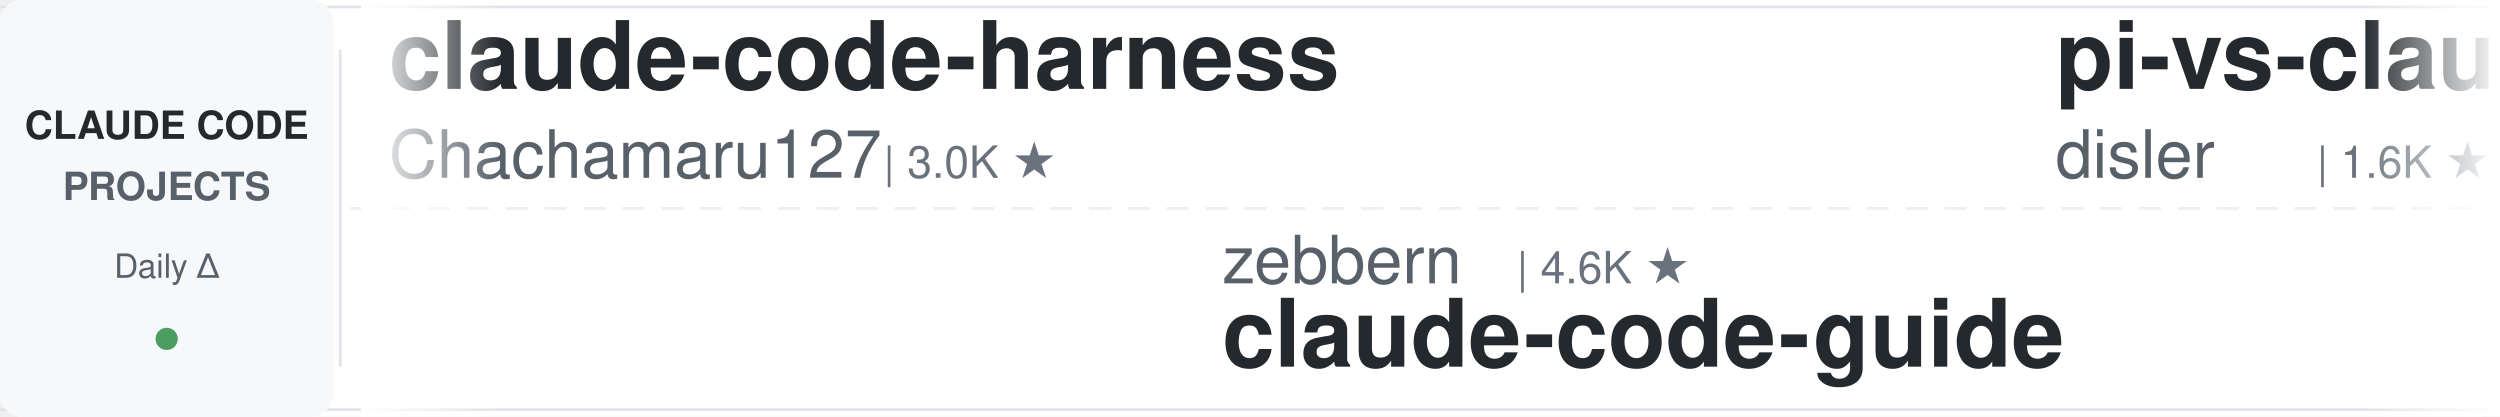
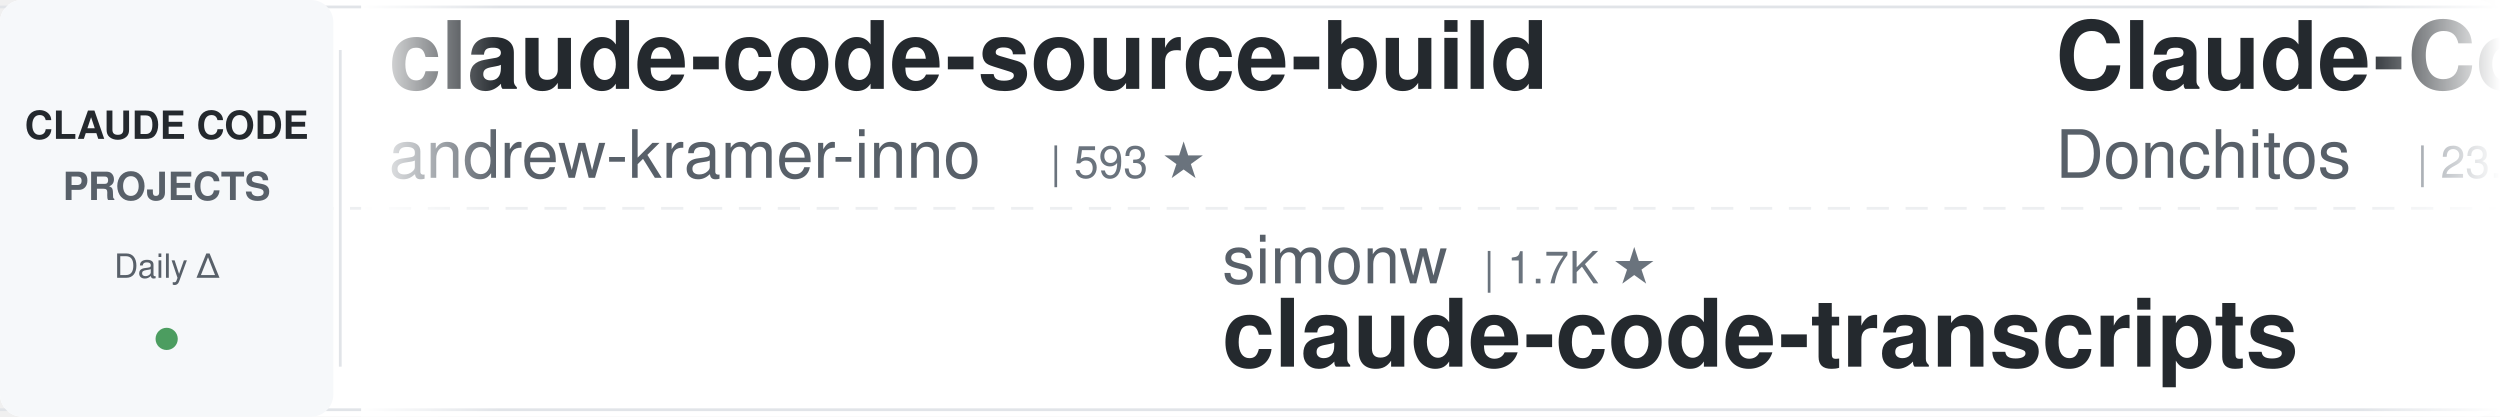
<svg xmlns="http://www.w3.org/2000/svg" width="900" height="150">
  <defs>
    <linearGradient id="leftFade" x1="0%" y1="0%" x2="100%" y2="0%">
      <stop offset="0%" style="stop-color:#ffffff;stop-opacity:1" />
      <stop offset="100%" style="stop-color:#ffffff;stop-opacity:0" />
    </linearGradient>
    <linearGradient id="rightFade" x1="0%" y1="0%" x2="100%" y2="0%">
      <stop offset="0%" style="stop-color:#ffffff;stop-opacity:0" />
      <stop offset="100%" style="stop-color:#ffffff;stop-opacity:1" />
    </linearGradient>
  </defs>
  <rect width="900" height="150" fill="#ffffff" rx="8" />
  <rect x="0" y="2" width="900" height="1" fill="#e1e4e8" />
  <rect x="0" y="147" width="900" height="1" fill="#e1e4e8" />
  <line x1="0" y1="75" x2="900" y2="75" stroke="#e1e4e8" stroke-width="1" stroke-dasharray="8 6" opacity="0.6" />
  <rect x="0" y="0" width="120" height="150" fill="#f6f8fa" rx="8" />
  <text x="60" y="50" font-family="-apple-system, BlinkMacSystemFont, 'Segoe UI', Helvetica, Arial, sans-serif" font-size="14" font-weight="600" fill="#24292e" text-anchor="middle">CLAUDE CODE</text>
  <text x="60" y="72" font-family="-apple-system, BlinkMacSystemFont, 'Segoe UI', Helvetica, Arial, sans-serif" font-size="14" font-weight="600" fill="#586069" text-anchor="middle">PROJECTS</text>
  <text x="60" y="100" font-family="-apple-system, BlinkMacSystemFont, 'Segoe UI', Helvetica, Arial, sans-serif" font-size="12" font-weight="500" fill="#586069" text-anchor="middle">Daily Δ</text>
  <circle cx="60" cy="122" r="4" fill="#22863a" opacity="0.8" />
  <rect x="122" y="18" width="1" height="114" fill="#e1e4e8" />
  <clipPath id="tickerClip">
    <rect x="130" y="0" width="770" height="150" />
  </clipPath>
  <g clip-path="url(#tickerClip)">
    <g id="tickerItems">
      <animateTransform attributeName="transform" attributeType="XML" type="translate" from="0 0" to="-3000 0" dur="54s" repeatCount="indefinite" />
      <g transform="translate(0, 0)">
-         <text x="140" y="32" font-family="-apple-system, BlinkMacSystemFont, 'Segoe UI', Helvetica, Arial, sans-serif" font-size="34" font-weight="600" fill="#24292e">claude-code-harness</text>
-         <text x="140" y="64" font-family="-apple-system, BlinkMacSystemFont, 'Segoe UI', Helvetica, Arial, sans-serif" font-size="24" font-weight="400" fill="#586069">Chachamaru127</text>
-         <text x="318" y="64" font-family="-apple-system, BlinkMacSystemFont, 'Segoe UI', Helvetica, Arial, sans-serif" font-size="16" font-weight="500" fill="#6a737d">| 3.0K ★</text>
+         <text x="140" y="32" font-family="-apple-system, BlinkMacSystemFont, 'Segoe UI', Helvetica, Arial, sans-serif" font-size="34" font-weight="600" fill="#24292e">claude-code-source-build</text>
+         <text x="140" y="64" font-family="-apple-system, BlinkMacSystemFont, 'Segoe UI', Helvetica, Arial, sans-serif" font-size="24" font-weight="400" fill="#586069">andrew-kramer-inno</text>
+         <text x="378" y="64" font-family="-apple-system, BlinkMacSystemFont, 'Segoe UI', Helvetica, Arial, sans-serif" font-size="16" font-weight="500" fill="#6a737d">| 593 ★</text>
      </g>
      <g transform="translate(300, 0)">
-         <text x="140" y="102" font-family="-apple-system, BlinkMacSystemFont, 'Segoe UI', Helvetica, Arial, sans-serif" font-size="24" font-weight="400" fill="#586069">zebbern</text>
-         <text x="246" y="102" font-family="-apple-system, BlinkMacSystemFont, 'Segoe UI', Helvetica, Arial, sans-serif" font-size="16" font-weight="500" fill="#6a737d">| 4.6K ★</text>
-         <text x="140" y="132" font-family="-apple-system, BlinkMacSystemFont, 'Segoe UI', Helvetica, Arial, sans-serif" font-size="34" font-weight="600" fill="#24292e">claude-code-guide</text>
+         <text x="140" y="102" font-family="-apple-system, BlinkMacSystemFont, 'Segoe UI', Helvetica, Arial, sans-serif" font-size="24" font-weight="400" fill="#586069">simonw</text>
+         <text x="234" y="102" font-family="-apple-system, BlinkMacSystemFont, 'Segoe UI', Helvetica, Arial, sans-serif" font-size="16" font-weight="500" fill="#6a737d">| 1.7K ★</text>
+         <text x="140" y="132" font-family="-apple-system, BlinkMacSystemFont, 'Segoe UI', Helvetica, Arial, sans-serif" font-size="34" font-weight="600" fill="#24292e">claude-code-transcripts</text>
      </g>
      <g transform="translate(600, 0)">
-         <text x="140" y="32" font-family="-apple-system, BlinkMacSystemFont, 'Segoe UI', Helvetica, Arial, sans-serif" font-size="34" font-weight="600" fill="#24292e">pi-vs-claude-code</text>
-         <text x="140" y="64" font-family="-apple-system, BlinkMacSystemFont, 'Segoe UI', Helvetica, Arial, sans-serif" font-size="24" font-weight="400" fill="#586069">disler</text>
-         <text x="234" y="64" font-family="-apple-system, BlinkMacSystemFont, 'Segoe UI', Helvetica, Arial, sans-serif" font-size="16" font-weight="500" fill="#6a737d">| 1.6K ★</text>
+         <text x="140" y="32" font-family="-apple-system, BlinkMacSystemFont, 'Segoe UI', Helvetica, Arial, sans-serif" font-size="34" font-weight="600" fill="#24292e">Claude-Code-Game-Studios</text>
+         <text x="140" y="64" font-family="-apple-system, BlinkMacSystemFont, 'Segoe UI', Helvetica, Arial, sans-serif" font-size="24" font-weight="400" fill="#586069">Donchitos</text>
+         <text x="270" y="64" font-family="-apple-system, BlinkMacSystemFont, 'Segoe UI', Helvetica, Arial, sans-serif" font-size="16" font-weight="500" fill="#6a737d">| 23.8K ★</text>
      </g>
      <g transform="translate(900, 0)">
+         <text x="140" y="102" font-family="-apple-system, BlinkMacSystemFont, 'Segoe UI', Helvetica, Arial, sans-serif" font-size="24" font-weight="400" fill="#586069">shanraisshan</text>
+         <text x="306" y="102" font-family="-apple-system, BlinkMacSystemFont, 'Segoe UI', Helvetica, Arial, sans-serif" font-size="16" font-weight="500" fill="#6a737d">| 64.3K ★</text>
+         <text x="140" y="132" font-family="-apple-system, BlinkMacSystemFont, 'Segoe UI', Helvetica, Arial, sans-serif" font-size="34" font-weight="600" fill="#24292e">claude-code-best-practic...</text>
+       </g>
+       <g transform="translate(1200, 0)">
+         <text x="140" y="32" font-family="-apple-system, BlinkMacSystemFont, 'Segoe UI', Helvetica, Arial, sans-serif" font-size="34" font-weight="600" fill="#24292e">how-claude-code-works</text>
+         <text x="140" y="64" font-family="-apple-system, BlinkMacSystemFont, 'Segoe UI', Helvetica, Arial, sans-serif" font-size="24" font-weight="400" fill="#586069">Windy3f3f3f3f</text>
+         <text x="318" y="64" font-family="-apple-system, BlinkMacSystemFont, 'Segoe UI', Helvetica, Arial, sans-serif" font-size="16" font-weight="500" fill="#6a737d">| 3.4K ★</text>
+       </g>
+       <g transform="translate(1500, 0)">
        <text x="140" y="102" font-family="-apple-system, BlinkMacSystemFont, 'Segoe UI', Helvetica, Arial, sans-serif" font-size="24" font-weight="400" fill="#586069">JrCx7scC</text>
        <text x="258" y="102" font-family="-apple-system, BlinkMacSystemFont, 'Segoe UI', Helvetica, Arial, sans-serif" font-size="16" font-weight="500" fill="#6a737d">| 373 ★</text>
        <text x="140" y="132" font-family="-apple-system, BlinkMacSystemFont, 'Segoe UI', Helvetica, Arial, sans-serif" font-size="34" font-weight="600" fill="#24292e">claude-code-source</text>
      </g>
-       <g transform="translate(1200, 0)">
-         <text x="140" y="32" font-family="-apple-system, BlinkMacSystemFont, 'Segoe UI', Helvetica, Arial, sans-serif" font-size="34" font-weight="600" fill="#24292e">claude-skills</text>
-         <text x="140" y="64" font-family="-apple-system, BlinkMacSystemFont, 'Segoe UI', Helvetica, Arial, sans-serif" font-size="24" font-weight="400" fill="#586069">alirezarezvani</text>
-         <text x="330" y="64" font-family="-apple-system, BlinkMacSystemFont, 'Segoe UI', Helvetica, Arial, sans-serif" font-size="16" font-weight="500" fill="#6a737d">| 24.3K ★</text>
+       <g transform="translate(1800, 0)">
+         <text x="140" y="32" font-family="-apple-system, BlinkMacSystemFont, 'Segoe UI', Helvetica, Arial, sans-serif" font-size="34" font-weight="600" fill="#24292e">free-claude-code</text>
+         <text x="140" y="64" font-family="-apple-system, BlinkMacSystemFont, 'Segoe UI', Helvetica, Arial, sans-serif" font-size="24" font-weight="400" fill="#586069">Alishahryar1</text>
+         <text x="306" y="64" font-family="-apple-system, BlinkMacSystemFont, 'Segoe UI', Helvetica, Arial, sans-serif" font-size="16" font-weight="500" fill="#6a737d">| 45.2K ★</text>
      </g>
-       <g transform="translate(1500, 0)">
-         <text x="140" y="102" font-family="-apple-system, BlinkMacSystemFont, 'Segoe UI', Helvetica, Arial, sans-serif" font-size="24" font-weight="400" fill="#586069">hangsman</text>
-         <text x="258" y="102" font-family="-apple-system, BlinkMacSystemFont, 'Segoe UI', Helvetica, Arial, sans-serif" font-size="16" font-weight="500" fill="#6a737d">| 792 ★</text>
+       <g transform="translate(2100, 0)">
+         <text x="140" y="102" font-family="-apple-system, BlinkMacSystemFont, 'Segoe UI', Helvetica, Arial, sans-serif" font-size="24" font-weight="400" fill="#586069">AprilNEA</text>
+         <text x="258" y="102" font-family="-apple-system, BlinkMacSystemFont, 'Segoe UI', Helvetica, Arial, sans-serif" font-size="16" font-weight="500" fill="#6a737d">| 392 ★</text>
        <text x="140" y="132" font-family="-apple-system, BlinkMacSystemFont, 'Segoe UI', Helvetica, Arial, sans-serif" font-size="34" font-weight="600" fill="#24292e">claude-code-source</text>
      </g>
-       <g transform="translate(1800, 0)">
-         <text x="140" y="32" font-family="-apple-system, BlinkMacSystemFont, 'Segoe UI', Helvetica, Arial, sans-serif" font-size="34" font-weight="600" fill="#24292e">claude-code-rust</text>
-         <text x="140" y="64" font-family="-apple-system, BlinkMacSystemFont, 'Segoe UI', Helvetica, Arial, sans-serif" font-size="24" font-weight="400" fill="#586069">lorryjovens-hub</text>
-         <text x="342" y="64" font-family="-apple-system, BlinkMacSystemFont, 'Segoe UI', Helvetica, Arial, sans-serif" font-size="16" font-weight="500" fill="#6a737d">| 1.7K ★</text>
-       </g>
-       <g transform="translate(2100, 0)">
-         <text x="140" y="102" font-family="-apple-system, BlinkMacSystemFont, 'Segoe UI', Helvetica, Arial, sans-serif" font-size="24" font-weight="400" fill="#586069">feiskyer</text>
-         <text x="258" y="102" font-family="-apple-system, BlinkMacSystemFont, 'Segoe UI', Helvetica, Arial, sans-serif" font-size="16" font-weight="500" fill="#6a737d">| 1.6K ★</text>
-         <text x="140" y="132" font-family="-apple-system, BlinkMacSystemFont, 'Segoe UI', Helvetica, Arial, sans-serif" font-size="34" font-weight="600" fill="#24292e">claude-code-settings</text>
-       </g>
      <g transform="translate(2400, 0)">
-         <text x="140" y="32" font-family="-apple-system, BlinkMacSystemFont, 'Segoe UI', Helvetica, Arial, sans-serif" font-size="34" font-weight="600" fill="#24292e">Auto-claude-code-researc...</text>
-         <text x="140" y="64" font-family="-apple-system, BlinkMacSystemFont, 'Segoe UI', Helvetica, Arial, sans-serif" font-size="24" font-weight="400" fill="#586069">wanshuiyin</text>
-         <text x="282" y="64" font-family="-apple-system, BlinkMacSystemFont, 'Segoe UI', Helvetica, Arial, sans-serif" font-size="16" font-weight="500" fill="#6a737d">| 14.5K ★</text>
+         <text x="140" y="32" font-family="-apple-system, BlinkMacSystemFont, 'Segoe UI', Helvetica, Arial, sans-serif" font-size="34" font-weight="600" fill="#24292e">claude-code-action</text>
+         <text x="140" y="64" font-family="-apple-system, BlinkMacSystemFont, 'Segoe UI', Helvetica, Arial, sans-serif" font-size="24" font-weight="400" fill="#586069">anthropics</text>
+         <text x="282" y="64" font-family="-apple-system, BlinkMacSystemFont, 'Segoe UI', Helvetica, Arial, sans-serif" font-size="16" font-weight="500" fill="#6a737d">| 8.6K ★</text>
      </g>
      <g transform="translate(2700, 0)">
-         <text x="140" y="102" font-family="-apple-system, BlinkMacSystemFont, 'Segoe UI', Helvetica, Arial, sans-serif" font-size="24" font-weight="400" fill="#586069">Windy3f3f3f3f</text>
-         <text x="318" y="102" font-family="-apple-system, BlinkMacSystemFont, 'Segoe UI', Helvetica, Arial, sans-serif" font-size="16" font-weight="500" fill="#6a737d">| 2.5K ★</text>
-         <text x="140" y="132" font-family="-apple-system, BlinkMacSystemFont, 'Segoe UI', Helvetica, Arial, sans-serif" font-size="34" font-weight="600" fill="#24292e">claude-code-from-scratch</text>
+         <text x="140" y="102" font-family="-apple-system, BlinkMacSystemFont, 'Segoe UI', Helvetica, Arial, sans-serif" font-size="24" font-weight="400" fill="#586069">edmund-io</text>
+         <text x="270" y="102" font-family="-apple-system, BlinkMacSystemFont, 'Segoe UI', Helvetica, Arial, sans-serif" font-size="16" font-weight="500" fill="#6a737d">| 1.5K ★</text>
+         <text x="140" y="132" font-family="-apple-system, BlinkMacSystemFont, 'Segoe UI', Helvetica, Arial, sans-serif" font-size="34" font-weight="600" fill="#24292e">edmunds-claude-code</text>
      </g>
      <g transform="translate(3000, 0)">
-         <text x="140" y="32" font-family="-apple-system, BlinkMacSystemFont, 'Segoe UI', Helvetica, Arial, sans-serif" font-size="34" font-weight="600" fill="#24292e">claude-code-harness</text>
-         <text x="140" y="64" font-family="-apple-system, BlinkMacSystemFont, 'Segoe UI', Helvetica, Arial, sans-serif" font-size="24" font-weight="400" fill="#586069">Chachamaru127</text>
-         <text x="318" y="64" font-family="-apple-system, BlinkMacSystemFont, 'Segoe UI', Helvetica, Arial, sans-serif" font-size="16" font-weight="500" fill="#6a737d">| 3.0K ★</text>
+         <text x="140" y="32" font-family="-apple-system, BlinkMacSystemFont, 'Segoe UI', Helvetica, Arial, sans-serif" font-size="34" font-weight="600" fill="#24292e">claude-code-source-build</text>
+         <text x="140" y="64" font-family="-apple-system, BlinkMacSystemFont, 'Segoe UI', Helvetica, Arial, sans-serif" font-size="24" font-weight="400" fill="#586069">andrew-kramer-inno</text>
+         <text x="378" y="64" font-family="-apple-system, BlinkMacSystemFont, 'Segoe UI', Helvetica, Arial, sans-serif" font-size="16" font-weight="500" fill="#6a737d">| 593 ★</text>
      </g>
      <g transform="translate(3300, 0)">
-         <text x="140" y="102" font-family="-apple-system, BlinkMacSystemFont, 'Segoe UI', Helvetica, Arial, sans-serif" font-size="24" font-weight="400" fill="#586069">zebbern</text>
-         <text x="246" y="102" font-family="-apple-system, BlinkMacSystemFont, 'Segoe UI', Helvetica, Arial, sans-serif" font-size="16" font-weight="500" fill="#6a737d">| 4.6K ★</text>
-         <text x="140" y="132" font-family="-apple-system, BlinkMacSystemFont, 'Segoe UI', Helvetica, Arial, sans-serif" font-size="34" font-weight="600" fill="#24292e">claude-code-guide</text>
+         <text x="140" y="102" font-family="-apple-system, BlinkMacSystemFont, 'Segoe UI', Helvetica, Arial, sans-serif" font-size="24" font-weight="400" fill="#586069">simonw</text>
+         <text x="234" y="102" font-family="-apple-system, BlinkMacSystemFont, 'Segoe UI', Helvetica, Arial, sans-serif" font-size="16" font-weight="500" fill="#6a737d">| 1.7K ★</text>
+         <text x="140" y="132" font-family="-apple-system, BlinkMacSystemFont, 'Segoe UI', Helvetica, Arial, sans-serif" font-size="34" font-weight="600" fill="#24292e">claude-code-transcripts</text>
      </g>
      <g transform="translate(3600, 0)">
-         <text x="140" y="32" font-family="-apple-system, BlinkMacSystemFont, 'Segoe UI', Helvetica, Arial, sans-serif" font-size="34" font-weight="600" fill="#24292e">pi-vs-claude-code</text>
-         <text x="140" y="64" font-family="-apple-system, BlinkMacSystemFont, 'Segoe UI', Helvetica, Arial, sans-serif" font-size="24" font-weight="400" fill="#586069">disler</text>
-         <text x="234" y="64" font-family="-apple-system, BlinkMacSystemFont, 'Segoe UI', Helvetica, Arial, sans-serif" font-size="16" font-weight="500" fill="#6a737d">| 1.6K ★</text>
+         <text x="140" y="32" font-family="-apple-system, BlinkMacSystemFont, 'Segoe UI', Helvetica, Arial, sans-serif" font-size="34" font-weight="600" fill="#24292e">Claude-Code-Game-Studios</text>
+         <text x="140" y="64" font-family="-apple-system, BlinkMacSystemFont, 'Segoe UI', Helvetica, Arial, sans-serif" font-size="24" font-weight="400" fill="#586069">Donchitos</text>
+         <text x="270" y="64" font-family="-apple-system, BlinkMacSystemFont, 'Segoe UI', Helvetica, Arial, sans-serif" font-size="16" font-weight="500" fill="#6a737d">| 23.8K ★</text>
      </g>
      <g transform="translate(3900, 0)">
-         <text x="140" y="102" font-family="-apple-system, BlinkMacSystemFont, 'Segoe UI', Helvetica, Arial, sans-serif" font-size="24" font-weight="400" fill="#586069">JrCx7scC</text>
-         <text x="258" y="102" font-family="-apple-system, BlinkMacSystemFont, 'Segoe UI', Helvetica, Arial, sans-serif" font-size="16" font-weight="500" fill="#6a737d">| 373 ★</text>
-         <text x="140" y="132" font-family="-apple-system, BlinkMacSystemFont, 'Segoe UI', Helvetica, Arial, sans-serif" font-size="34" font-weight="600" fill="#24292e">claude-code-source</text>
+         <text x="140" y="102" font-family="-apple-system, BlinkMacSystemFont, 'Segoe UI', Helvetica, Arial, sans-serif" font-size="24" font-weight="400" fill="#586069">shanraisshan</text>
+         <text x="306" y="102" font-family="-apple-system, BlinkMacSystemFont, 'Segoe UI', Helvetica, Arial, sans-serif" font-size="16" font-weight="500" fill="#6a737d">| 64.3K ★</text>
+         <text x="140" y="132" font-family="-apple-system, BlinkMacSystemFont, 'Segoe UI', Helvetica, Arial, sans-serif" font-size="34" font-weight="600" fill="#24292e">claude-code-best-practic...</text>
      </g>
    </g>
  </g>
  <rect x="130" y="0" width="50" height="150" fill="url(#leftFade)" />
  <rect x="850" y="0" width="50" height="150" fill="url(#rightFade)" />
</svg>
